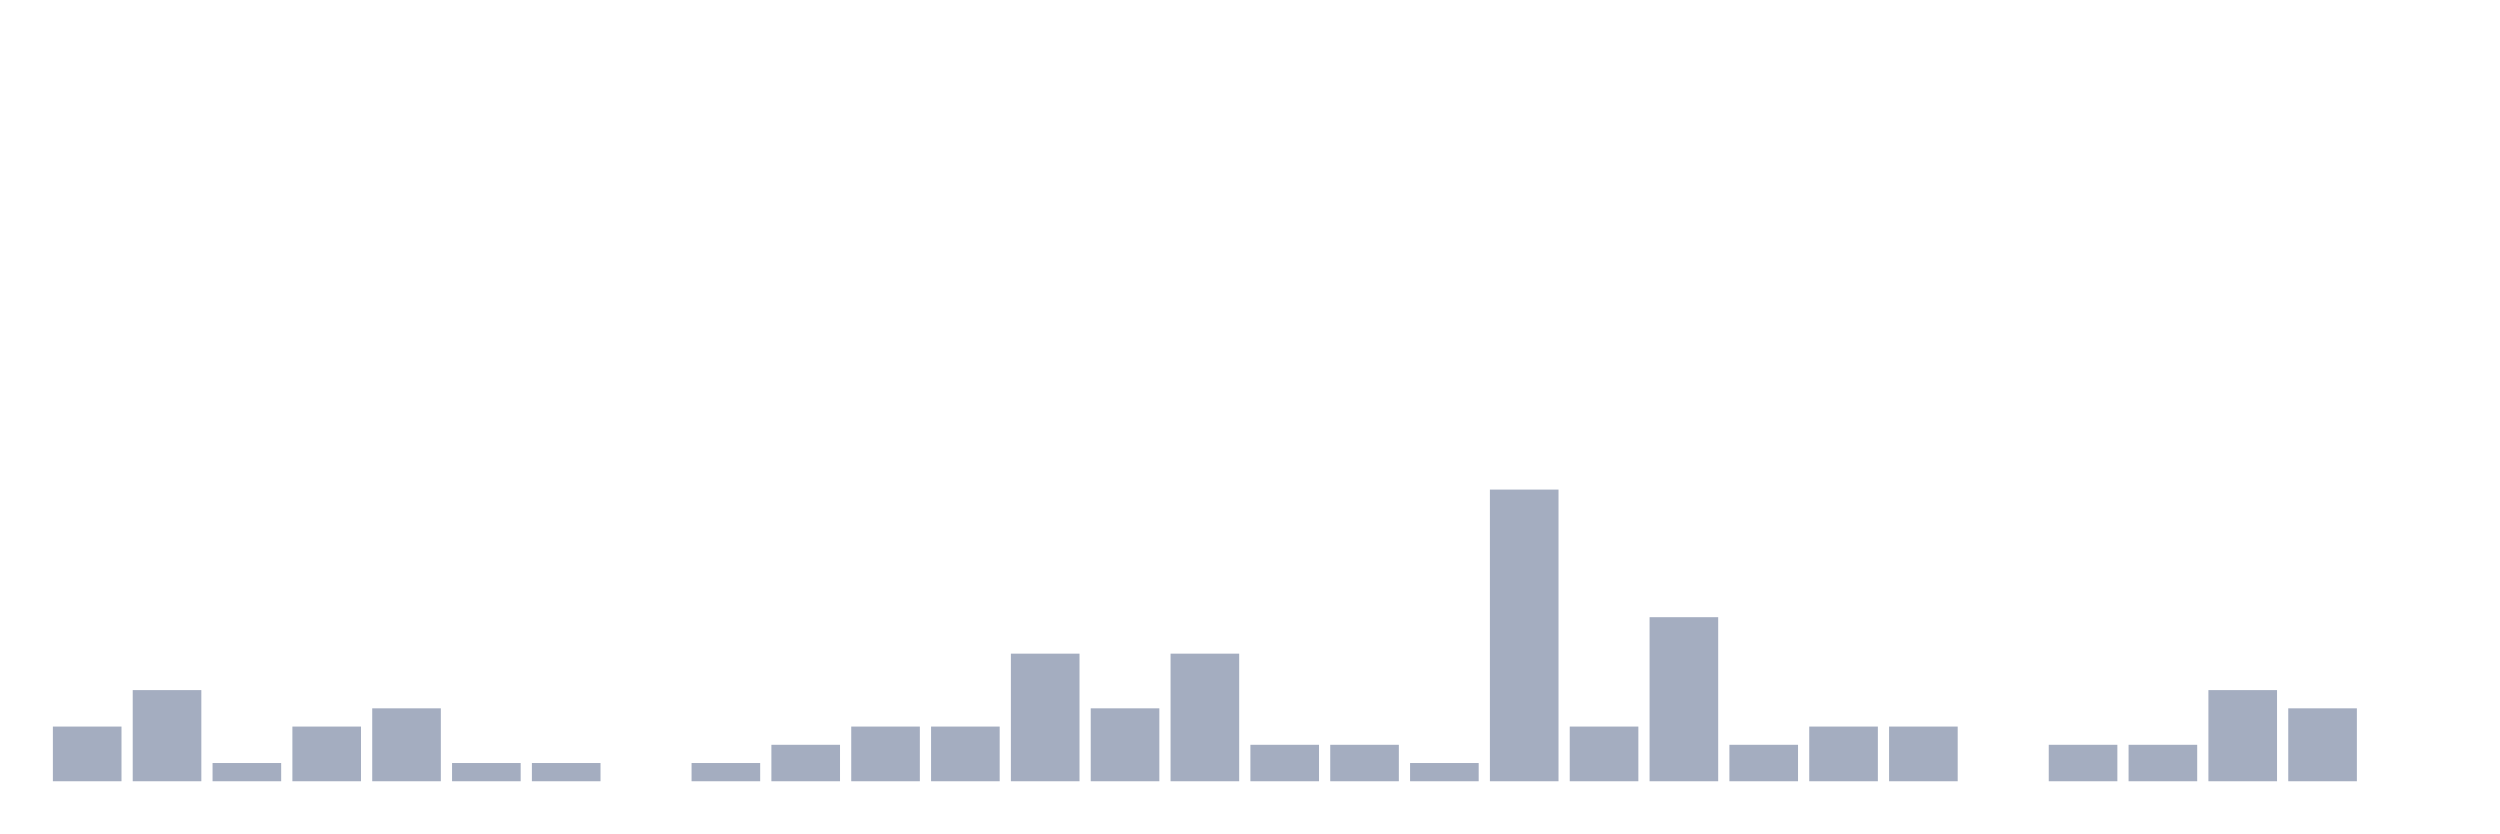
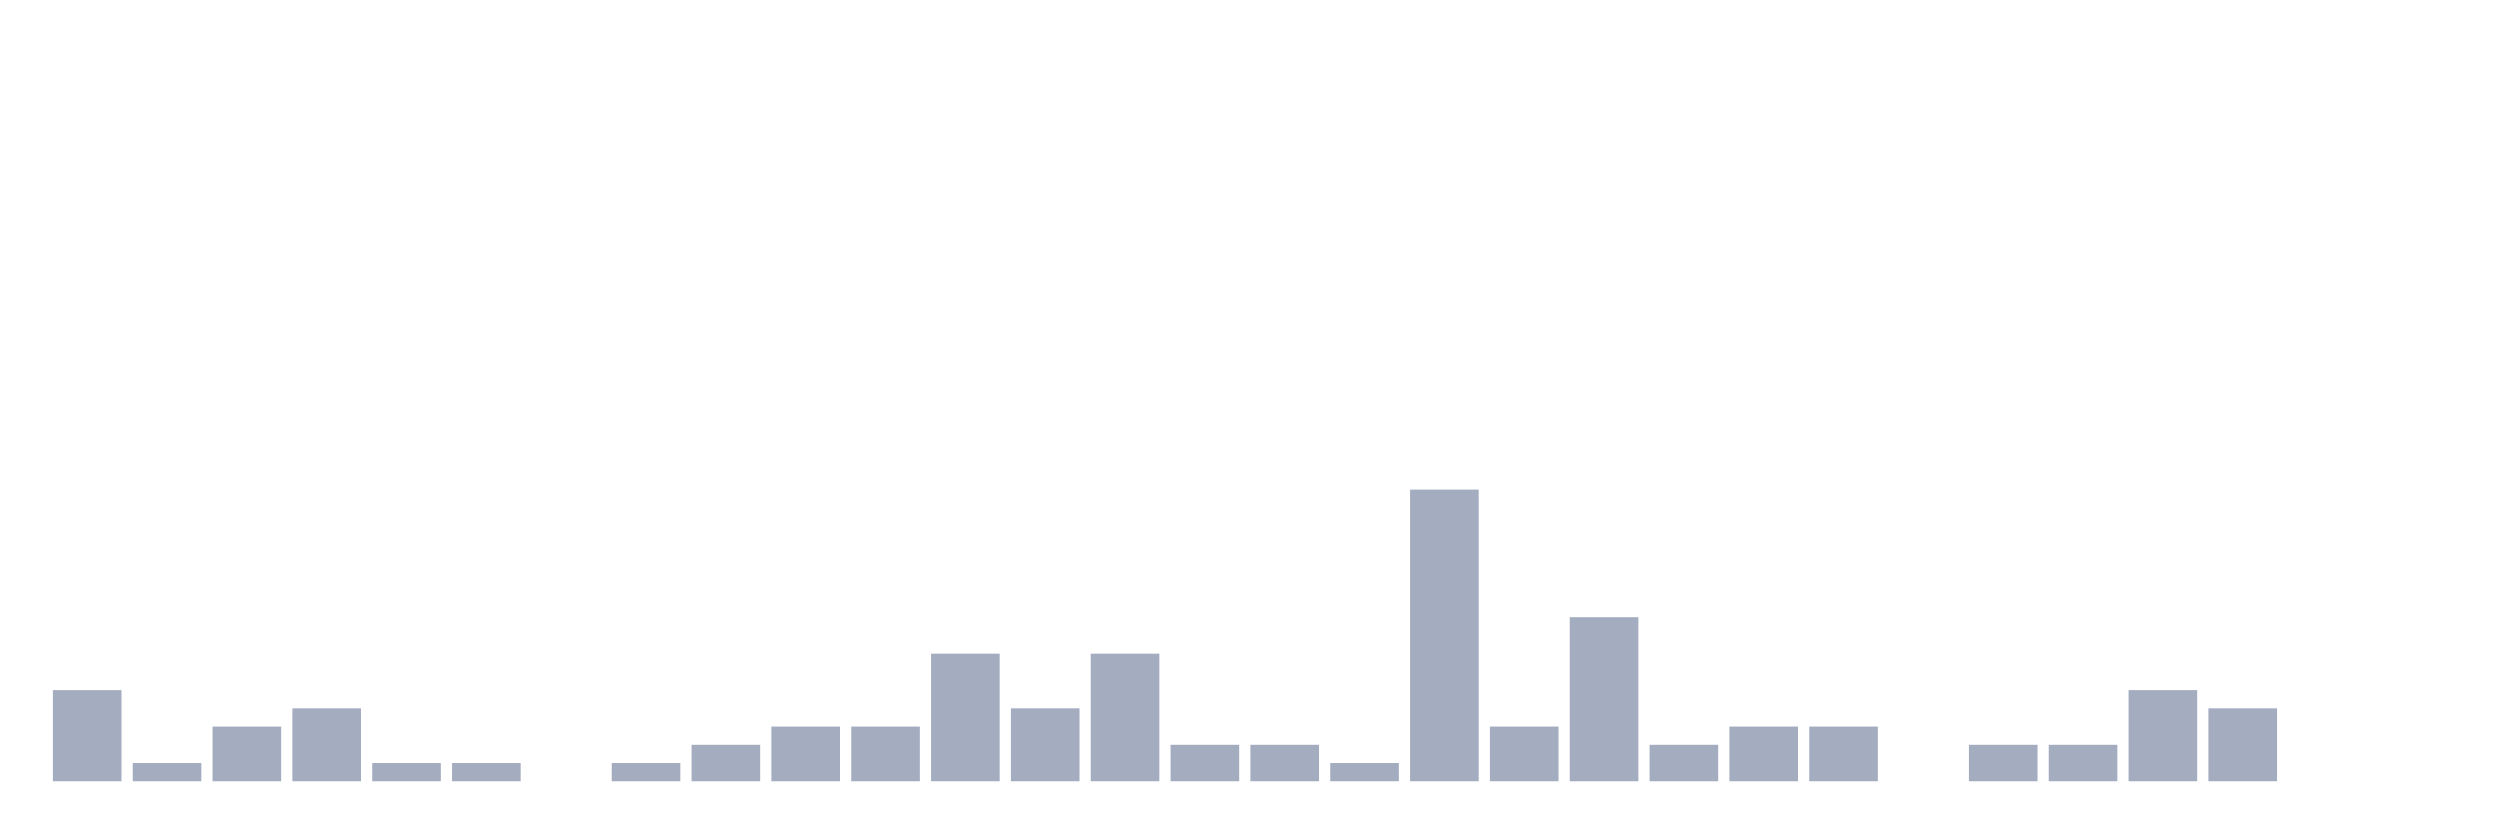
<svg xmlns="http://www.w3.org/2000/svg" viewBox="0 0 480 160">
  <g transform="translate(10,10)">
-     <rect class="bar" x="0.153" width="13.175" y="129.5" height="10.5" fill="rgb(164,173,192)" />
-     <rect class="bar" x="15.482" width="13.175" y="122.5" height="17.5" fill="rgb(164,173,192)" />
-     <rect class="bar" x="30.81" width="13.175" y="136.5" height="3.5" fill="rgb(164,173,192)" />
-     <rect class="bar" x="46.138" width="13.175" y="129.5" height="10.5" fill="rgb(164,173,192)" />
-     <rect class="bar" x="61.466" width="13.175" y="126" height="14" fill="rgb(164,173,192)" />
+     <rect class="bar" x="0.153" width="13.175" y="122.5" height="17.5" fill="rgb(164,173,192)" />
+     <rect class="bar" x="15.482" width="13.175" y="136.5" height="3.5" fill="rgb(164,173,192)" />
+     <rect class="bar" x="30.81" width="13.175" y="129.5" height="10.5" fill="rgb(164,173,192)" />
+     <rect class="bar" x="46.138" width="13.175" y="126" height="14" fill="rgb(164,173,192)" />
+     <rect class="bar" x="61.466" width="13.175" y="136.5" height="3.5" fill="rgb(164,173,192)" />
    <rect class="bar" x="76.794" width="13.175" y="136.5" height="3.5" fill="rgb(164,173,192)" />
-     <rect class="bar" x="92.123" width="13.175" y="136.5" height="3.5" fill="rgb(164,173,192)" />
-     <rect class="bar" x="107.451" width="13.175" y="140" height="0" fill="rgb(164,173,192)" />
-     <rect class="bar" x="122.779" width="13.175" y="136.5" height="3.5" fill="rgb(164,173,192)" />
-     <rect class="bar" x="138.107" width="13.175" y="133" height="7" fill="rgb(164,173,192)" />
+     <rect class="bar" x="92.123" width="13.175" y="140" height="0" fill="rgb(164,173,192)" />
+     <rect class="bar" x="107.451" width="13.175" y="136.5" height="3.5" fill="rgb(164,173,192)" />
+     <rect class="bar" x="122.779" width="13.175" y="133" height="7" fill="rgb(164,173,192)" />
+     <rect class="bar" x="138.107" width="13.175" y="129.5" height="10.5" fill="rgb(164,173,192)" />
    <rect class="bar" x="153.436" width="13.175" y="129.5" height="10.5" fill="rgb(164,173,192)" />
-     <rect class="bar" x="168.764" width="13.175" y="129.5" height="10.5" fill="rgb(164,173,192)" />
-     <rect class="bar" x="184.092" width="13.175" y="115.5" height="24.5" fill="rgb(164,173,192)" />
-     <rect class="bar" x="199.42" width="13.175" y="126" height="14" fill="rgb(164,173,192)" />
-     <rect class="bar" x="214.748" width="13.175" y="115.5" height="24.5" fill="rgb(164,173,192)" />
+     <rect class="bar" x="168.764" width="13.175" y="115.5" height="24.5" fill="rgb(164,173,192)" />
+     <rect class="bar" x="184.092" width="13.175" y="126" height="14" fill="rgb(164,173,192)" />
+     <rect class="bar" x="199.42" width="13.175" y="115.5" height="24.5" fill="rgb(164,173,192)" />
+     <rect class="bar" x="214.748" width="13.175" y="133" height="7" fill="rgb(164,173,192)" />
    <rect class="bar" x="230.077" width="13.175" y="133" height="7" fill="rgb(164,173,192)" />
-     <rect class="bar" x="245.405" width="13.175" y="133" height="7" fill="rgb(164,173,192)" />
-     <rect class="bar" x="260.733" width="13.175" y="136.5" height="3.5" fill="rgb(164,173,192)" />
-     <rect class="bar" x="276.061" width="13.175" y="84" height="56" fill="rgb(164,173,192)" />
-     <rect class="bar" x="291.39" width="13.175" y="129.5" height="10.5" fill="rgb(164,173,192)" />
-     <rect class="bar" x="306.718" width="13.175" y="108.5" height="31.5" fill="rgb(164,173,192)" />
-     <rect class="bar" x="322.046" width="13.175" y="133" height="7" fill="rgb(164,173,192)" />
+     <rect class="bar" x="245.405" width="13.175" y="136.5" height="3.5" fill="rgb(164,173,192)" />
+     <rect class="bar" x="260.733" width="13.175" y="84" height="56" fill="rgb(164,173,192)" />
+     <rect class="bar" x="276.061" width="13.175" y="129.5" height="10.5" fill="rgb(164,173,192)" />
+     <rect class="bar" x="291.39" width="13.175" y="108.5" height="31.5" fill="rgb(164,173,192)" />
+     <rect class="bar" x="306.718" width="13.175" y="133" height="7" fill="rgb(164,173,192)" />
+     <rect class="bar" x="322.046" width="13.175" y="129.5" height="10.5" fill="rgb(164,173,192)" />
    <rect class="bar" x="337.374" width="13.175" y="129.5" height="10.5" fill="rgb(164,173,192)" />
-     <rect class="bar" x="352.702" width="13.175" y="129.5" height="10.5" fill="rgb(164,173,192)" />
-     <rect class="bar" x="368.031" width="13.175" y="140" height="0" fill="rgb(164,173,192)" />
+     <rect class="bar" x="352.702" width="13.175" y="140" height="0" fill="rgb(164,173,192)" />
+     <rect class="bar" x="368.031" width="13.175" y="133" height="7" fill="rgb(164,173,192)" />
    <rect class="bar" x="383.359" width="13.175" y="133" height="7" fill="rgb(164,173,192)" />
-     <rect class="bar" x="398.687" width="13.175" y="133" height="7" fill="rgb(164,173,192)" />
-     <rect class="bar" x="414.015" width="13.175" y="122.5" height="17.5" fill="rgb(164,173,192)" />
-     <rect class="bar" x="429.344" width="13.175" y="126" height="14" fill="rgb(164,173,192)" />
+     <rect class="bar" x="398.687" width="13.175" y="122.5" height="17.5" fill="rgb(164,173,192)" />
+     <rect class="bar" x="414.015" width="13.175" y="126" height="14" fill="rgb(164,173,192)" />
+     <rect class="bar" x="429.344" width="13.175" y="140" height="0" fill="rgb(164,173,192)" />
    <rect class="bar" x="444.672" width="13.175" y="140" height="0" fill="rgb(164,173,192)" />
  </g>
</svg>
